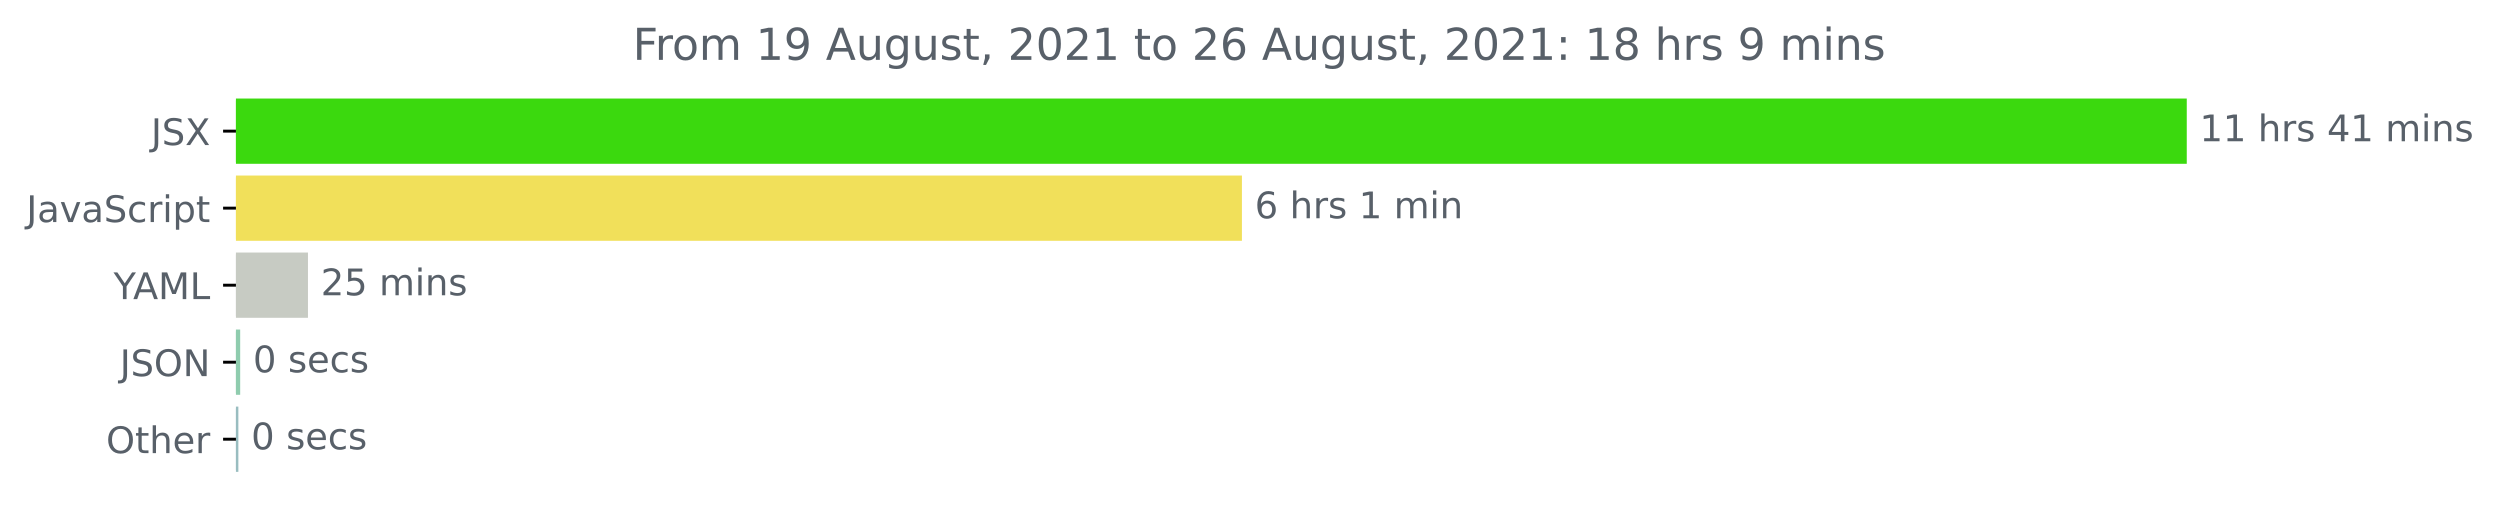
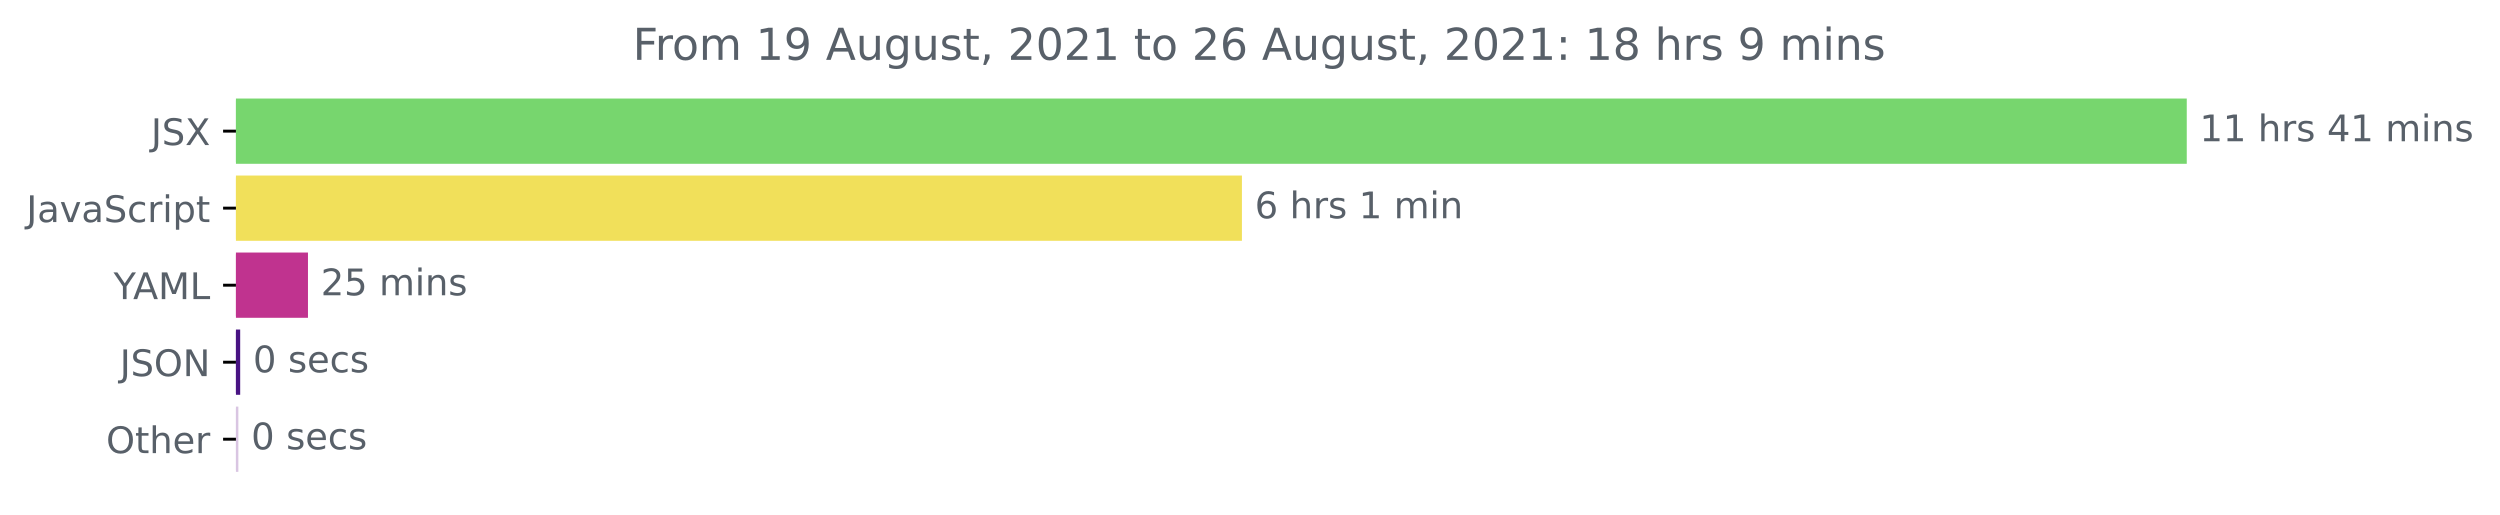
<svg xmlns="http://www.w3.org/2000/svg" xmlns:xlink="http://www.w3.org/1999/xlink" height="140.398pt" version="1.1" viewBox="0 0 681.666 140.398" width="681.666pt">
  <defs>
    <style type="text/css">*{stroke-linecap:butt;stroke-linejoin:round;}</style>
  </defs>
  <g id="figure_1">
    <g id="patch_1">
      <path d="M -0 140.398  L 681.666 140.398  L 681.666 0  L -0 0  z " style="fill:none;" />
    </g>
    <g id="axes_1">
      <g id="patch_2">
-         <path clip-path="url(#p0bc654d0bc)" d="M 64.33 27.358  L 595.758 27.358  L 595.758 44.158  L 64.33 44.158  z " style="fill:#3bd90e;stroke:#3bd90e;stroke-linejoin:miter;" />
+         <path clip-path="url(#p1e00a5a495)" d="M 64.33 27.358  L 595.758 27.358  L 595.758 44.158  L 64.33 44.158  z " style="fill:#77d66e;stroke:#77d66e;stroke-linejoin:miter;" />
      </g>
      <g id="patch_3">
-         <path clip-path="url(#p0bc654d0bc)" d="M 64.33 48.358  L 338.131 48.358  L 338.131 65.158  L 64.33 65.158  z " style="fill:#f1e05a;stroke:#f1e05a;stroke-linejoin:miter;" />
+         <path clip-path="url(#p1e00a5a495)" d="M 64.33 48.358  L 338.131 48.358  L 338.131 65.158  L 64.33 65.158  z " style="fill:#f1e05a;stroke:#f1e05a;stroke-linejoin:miter;" />
      </g>
      <g id="patch_4">
-         <path clip-path="url(#p0bc654d0bc)" d="M 64.33 69.358  L 83.474 69.358  L 83.474 86.158  L 64.33 86.158  z " style="fill:#c7cbc3;stroke:#c7cbc3;stroke-linejoin:miter;" />
+         <path clip-path="url(#p1e00a5a495)" d="M 64.33 69.358  L 83.474 69.358  L 83.474 86.158  L 64.33 86.158  z " style="fill:#c0338f;stroke:#c0338f;stroke-linejoin:miter;" />
      </g>
      <g id="patch_5">
-         <path clip-path="url(#p0bc654d0bc)" d="M 64.33 90.358  L 64.99 90.358  L 64.99 107.158  L 64.33 107.158  z " style="fill:#8fccae;stroke:#8fccae;stroke-linejoin:miter;" />
+         <path clip-path="url(#p1e00a5a495)" d="M 64.33 90.358  L 64.99 90.358  L 64.99 107.158  L 64.33 107.158  z " style="fill:#481383;stroke:#481383;stroke-linejoin:miter;" />
      </g>
      <g id="patch_6">
-         <path clip-path="url(#p0bc654d0bc)" d="M 64.33 111.358  L 64.495 111.358  L 64.495 128.158  L 64.33 128.158  z " style="fill:#99bdc0;stroke:#99bdc0;stroke-linejoin:miter;" />
+         <path clip-path="url(#p1e00a5a495)" d="M 64.33 111.358  L 64.495 111.358  L 64.495 128.158  L 64.33 128.158  z " style="fill:#d9c5e2;stroke:#d9c5e2;stroke-linejoin:miter;" />
      </g>
      <g id="matplotlib.axis_1" />
      <g id="matplotlib.axis_2">
        <g id="ytick_1">
          <g id="line2d_1">
            <defs>
-               <path d="M 0 0  L -3.5 0  " id="mc4bfa6f47e" style="stroke:#000000;stroke-width:0.8;" />
+               <path d="M 0 0  L -3.5 0  " id="mdf414a3a56" style="stroke:#000000;stroke-width:0.8;" />
            </defs>
            <g>
-               <use style="stroke:#000000;stroke-width:0.8;" x="64.33" xlink:href="#mc4bfa6f47e" y="35.758" />
+               <use style="stroke:#000000;stroke-width:0.8;" x="64.33" xlink:href="#mdf414a3a56" y="35.758" />
            </g>
          </g>
          <g id="text_1">
            <g style="fill:#586069;" transform="translate(41.18125 39.55734)scale(0.1 -0.1)">
              <defs>
                <path d="M 628 4666  L 1259 4666  L 1259 325  Q 1259 -519 939 -900  Q 619 -1281 -91 -1281  L -331 -1281  L -331 -750  L -134 -750  Q 284 -750 456 -515  Q 628 -281 628 325  L 628 4666  z " id="DejaVuSans-4a" transform="scale(0.015625)" />
                <path d="M 3425 4513  L 3425 3897  Q 3066 4069 2747 4153  Q 2428 4238 2131 4238  Q 1616 4238 1336 4038  Q 1056 3838 1056 3469  Q 1056 3159 1242 3001  Q 1428 2844 1947 2747  L 2328 2669  Q 3034 2534 3370 2195  Q 3706 1856 3706 1288  Q 3706 609 3251 259  Q 2797 -91 1919 -91  Q 1588 -91 1214 -16  Q 841 59 441 206  L 441 856  Q 825 641 1194 531  Q 1563 422 1919 422  Q 2459 422 2753 634  Q 3047 847 3047 1241  Q 3047 1584 2836 1778  Q 2625 1972 2144 2069  L 1759 2144  Q 1053 2284 737 2584  Q 422 2884 422 3419  Q 422 4038 858 4394  Q 1294 4750 2059 4750  Q 2388 4750 2728 4690  Q 3069 4631 3425 4513  z " id="DejaVuSans-53" transform="scale(0.015625)" />
                <path d="M 403 4666  L 1081 4666  L 2241 2931  L 3406 4666  L 4084 4666  L 2584 2425  L 4184 0  L 3506 0  L 2194 1984  L 872 0  L 191 0  L 1856 2491  L 403 4666  z " id="DejaVuSans-58" transform="scale(0.015625)" />
              </defs>
              <use xlink:href="#DejaVuSans-4a" />
              <use x="29.492" xlink:href="#DejaVuSans-53" />
              <use x="92.969" xlink:href="#DejaVuSans-58" />
            </g>
          </g>
        </g>
        <g id="ytick_2">
          <g id="line2d_2">
            <g>
-               <use style="stroke:#000000;stroke-width:0.8;" x="64.33" xlink:href="#mc4bfa6f47e" y="56.758" />
+               <use style="stroke:#000000;stroke-width:0.8;" x="64.33" xlink:href="#mdf414a3a56" y="56.758" />
            </g>
          </g>
          <g id="text_2">
            <g style="fill:#586069;" transform="translate(7.2 60.55734)scale(0.1 -0.1)">
              <defs>
                <path d="M 2194 1759  Q 1497 1759 1228 1600  Q 959 1441 959 1056  Q 959 750 1161 570  Q 1363 391 1709 391  Q 2188 391 2477 730  Q 2766 1069 2766 1631  L 2766 1759  L 2194 1759  z M 3341 1997  L 3341 0  L 2766 0  L 2766 531  Q 2569 213 2275 61  Q 1981 -91 1556 -91  Q 1019 -91 701 211  Q 384 513 384 1019  Q 384 1609 779 1909  Q 1175 2209 1959 2209  L 2766 2209  L 2766 2266  Q 2766 2663 2505 2880  Q 2244 3097 1772 3097  Q 1472 3097 1187 3025  Q 903 2953 641 2809  L 641 3341  Q 956 3463 1253 3523  Q 1550 3584 1831 3584  Q 2591 3584 2966 3190  Q 3341 2797 3341 1997  z " id="DejaVuSans-61" transform="scale(0.015625)" />
                <path d="M 191 3500  L 800 3500  L 1894 563  L 2988 3500  L 3597 3500  L 2284 0  L 1503 0  L 191 3500  z " id="DejaVuSans-76" transform="scale(0.015625)" />
                <path d="M 3122 3366  L 3122 2828  Q 2878 2963 2633 3030  Q 2388 3097 2138 3097  Q 1578 3097 1268 2742  Q 959 2388 959 1747  Q 959 1106 1268 751  Q 1578 397 2138 397  Q 2388 397 2633 464  Q 2878 531 3122 666  L 3122 134  Q 2881 22 2623 -34  Q 2366 -91 2075 -91  Q 1284 -91 818 406  Q 353 903 353 1747  Q 353 2603 823 3093  Q 1294 3584 2113 3584  Q 2378 3584 2631 3529  Q 2884 3475 3122 3366  z " id="DejaVuSans-63" transform="scale(0.015625)" />
                <path d="M 2631 2963  Q 2534 3019 2420 3045  Q 2306 3072 2169 3072  Q 1681 3072 1420 2755  Q 1159 2438 1159 1844  L 1159 0  L 581 0  L 581 3500  L 1159 3500  L 1159 2956  Q 1341 3275 1631 3429  Q 1922 3584 2338 3584  Q 2397 3584 2469 3576  Q 2541 3569 2628 3553  L 2631 2963  z " id="DejaVuSans-72" transform="scale(0.015625)" />
                <path d="M 603 3500  L 1178 3500  L 1178 0  L 603 0  L 603 3500  z M 603 4863  L 1178 4863  L 1178 4134  L 603 4134  L 603 4863  z " id="DejaVuSans-69" transform="scale(0.015625)" />
                <path d="M 1159 525  L 1159 -1331  L 581 -1331  L 581 3500  L 1159 3500  L 1159 2969  Q 1341 3281 1617 3432  Q 1894 3584 2278 3584  Q 2916 3584 3314 3078  Q 3713 2572 3713 1747  Q 3713 922 3314 415  Q 2916 -91 2278 -91  Q 1894 -91 1617 61  Q 1341 213 1159 525  z M 3116 1747  Q 3116 2381 2855 2742  Q 2594 3103 2138 3103  Q 1681 3103 1420 2742  Q 1159 2381 1159 1747  Q 1159 1113 1420 752  Q 1681 391 2138 391  Q 2594 391 2855 752  Q 3116 1113 3116 1747  z " id="DejaVuSans-70" transform="scale(0.015625)" />
                <path d="M 1172 4494  L 1172 3500  L 2356 3500  L 2356 3053  L 1172 3053  L 1172 1153  Q 1172 725 1289 603  Q 1406 481 1766 481  L 2356 481  L 2356 0  L 1766 0  Q 1100 0 847 248  Q 594 497 594 1153  L 594 3053  L 172 3053  L 172 3500  L 594 3500  L 594 4494  L 1172 4494  z " id="DejaVuSans-74" transform="scale(0.015625)" />
              </defs>
              <use xlink:href="#DejaVuSans-4a" />
              <use x="29.492" xlink:href="#DejaVuSans-61" />
              <use x="90.771" xlink:href="#DejaVuSans-76" />
              <use x="149.951" xlink:href="#DejaVuSans-61" />
              <use x="211.23" xlink:href="#DejaVuSans-53" />
              <use x="274.707" xlink:href="#DejaVuSans-63" />
              <use x="329.688" xlink:href="#DejaVuSans-72" />
              <use x="370.801" xlink:href="#DejaVuSans-69" />
              <use x="398.584" xlink:href="#DejaVuSans-70" />
              <use x="462.061" xlink:href="#DejaVuSans-74" />
            </g>
          </g>
        </g>
        <g id="ytick_3">
          <g id="line2d_3">
            <g>
-               <use style="stroke:#000000;stroke-width:0.8;" x="64.33" xlink:href="#mc4bfa6f47e" y="77.758" />
+               <use style="stroke:#000000;stroke-width:0.8;" x="64.33" xlink:href="#mdf414a3a56" y="77.758" />
            </g>
          </g>
          <g id="text_3">
            <g style="fill:#586069;" transform="translate(30.95625 81.55734)scale(0.1 -0.1)">
              <defs>
                <path d="M -13 4666  L 666 4666  L 1959 2747  L 3244 4666  L 3922 4666  L 2272 2222  L 2272 0  L 1638 0  L 1638 2222  L -13 4666  z " id="DejaVuSans-59" transform="scale(0.015625)" />
                <path d="M 2188 4044  L 1331 1722  L 3047 1722  L 2188 4044  z M 1831 4666  L 2547 4666  L 4325 0  L 3669 0  L 3244 1197  L 1141 1197  L 716 0  L 50 0  L 1831 4666  z " id="DejaVuSans-41" transform="scale(0.015625)" />
                <path d="M 628 4666  L 1569 4666  L 2759 1491  L 3956 4666  L 4897 4666  L 4897 0  L 4281 0  L 4281 4097  L 3078 897  L 2444 897  L 1241 4097  L 1241 0  L 628 0  L 628 4666  z " id="DejaVuSans-4d" transform="scale(0.015625)" />
                <path d="M 628 4666  L 1259 4666  L 1259 531  L 3531 531  L 3531 0  L 628 0  L 628 4666  z " id="DejaVuSans-4c" transform="scale(0.015625)" />
              </defs>
              <use xlink:href="#DejaVuSans-59" />
              <use x="53.334" xlink:href="#DejaVuSans-41" />
              <use x="121.742" xlink:href="#DejaVuSans-4d" />
              <use x="208.021" xlink:href="#DejaVuSans-4c" />
            </g>
          </g>
        </g>
        <g id="ytick_4">
          <g id="line2d_4">
            <g>
-               <use style="stroke:#000000;stroke-width:0.8;" x="64.33" xlink:href="#mc4bfa6f47e" y="98.758" />
+               <use style="stroke:#000000;stroke-width:0.8;" x="64.33" xlink:href="#mdf414a3a56" y="98.758" />
            </g>
          </g>
          <g id="text_4">
            <g style="fill:#586069;" transform="translate(32.67813 102.5573)scale(0.1 -0.1)">
              <defs>
                <path d="M 2522 4238  Q 1834 4238 1429 3725  Q 1025 3213 1025 2328  Q 1025 1447 1429 934  Q 1834 422 2522 422  Q 3209 422 3611 934  Q 4013 1447 4013 2328  Q 4013 3213 3611 3725  Q 3209 4238 2522 4238  z M 2522 4750  Q 3503 4750 4090 4092  Q 4678 3434 4678 2328  Q 4678 1225 4090 567  Q 3503 -91 2522 -91  Q 1538 -91 948 565  Q 359 1222 359 2328  Q 359 3434 948 4092  Q 1538 4750 2522 4750  z " id="DejaVuSans-4f" transform="scale(0.015625)" />
                <path d="M 628 4666  L 1478 4666  L 3547 763  L 3547 4666  L 4159 4666  L 4159 0  L 3309 0  L 1241 3903  L 1241 0  L 628 0  L 628 4666  z " id="DejaVuSans-4e" transform="scale(0.015625)" />
              </defs>
              <use xlink:href="#DejaVuSans-4a" />
              <use x="29.492" xlink:href="#DejaVuSans-53" />
              <use x="92.969" xlink:href="#DejaVuSans-4f" />
              <use x="171.68" xlink:href="#DejaVuSans-4e" />
            </g>
          </g>
        </g>
        <g id="ytick_5">
          <g id="line2d_5">
            <g>
-               <use style="stroke:#000000;stroke-width:0.8;" x="64.33" xlink:href="#mc4bfa6f47e" y="119.758" />
+               <use style="stroke:#000000;stroke-width:0.8;" x="64.33" xlink:href="#mdf414a3a56" y="119.758" />
            </g>
          </g>
          <g id="text_5">
            <g style="fill:#586069;" transform="translate(28.93594 123.5573)scale(0.1 -0.1)">
              <defs>
                <path d="M 3513 2113  L 3513 0  L 2938 0  L 2938 2094  Q 2938 2591 2744 2837  Q 2550 3084 2163 3084  Q 1697 3084 1428 2787  Q 1159 2491 1159 1978  L 1159 0  L 581 0  L 581 4863  L 1159 4863  L 1159 2956  Q 1366 3272 1645 3428  Q 1925 3584 2291 3584  Q 2894 3584 3203 3211  Q 3513 2838 3513 2113  z " id="DejaVuSans-68" transform="scale(0.015625)" />
                <path d="M 3597 1894  L 3597 1613  L 953 1613  Q 991 1019 1311 708  Q 1631 397 2203 397  Q 2534 397 2845 478  Q 3156 559 3463 722  L 3463 178  Q 3153 47 2828 -22  Q 2503 -91 2169 -91  Q 1331 -91 842 396  Q 353 884 353 1716  Q 353 2575 817 3079  Q 1281 3584 2069 3584  Q 2775 3584 3186 3129  Q 3597 2675 3597 1894  z M 3022 2063  Q 3016 2534 2758 2815  Q 2500 3097 2075 3097  Q 1594 3097 1305 2825  Q 1016 2553 972 2059  L 3022 2063  z " id="DejaVuSans-65" transform="scale(0.015625)" />
              </defs>
              <use xlink:href="#DejaVuSans-4f" />
              <use x="78.711" xlink:href="#DejaVuSans-74" />
              <use x="117.92" xlink:href="#DejaVuSans-68" />
              <use x="181.299" xlink:href="#DejaVuSans-65" />
              <use x="242.822" xlink:href="#DejaVuSans-72" />
            </g>
          </g>
        </g>
      </g>
      <g id="text_6">
        <g style="fill:#586069;" transform="translate(599.7583 38.5175)scale(0.1 -0.1)">
          <defs>
            <path d="M 794 531  L 1825 531  L 1825 4091  L 703 3866  L 703 4441  L 1819 4666  L 2450 4666  L 2450 531  L 3481 531  L 3481 0  L 794 0  L 794 531  z " id="DejaVuSans-31" transform="scale(0.015625)" />
            <path id="DejaVuSans-20" transform="scale(0.015625)" />
            <path d="M 2834 3397  L 2834 2853  Q 2591 2978 2328 3040  Q 2066 3103 1784 3103  Q 1356 3103 1142 2972  Q 928 2841 928 2578  Q 928 2378 1081 2264  Q 1234 2150 1697 2047  L 1894 2003  Q 2506 1872 2764 1633  Q 3022 1394 3022 966  Q 3022 478 2636 193  Q 2250 -91 1575 -91  Q 1294 -91 989 -36  Q 684 19 347 128  L 347 722  Q 666 556 975 473  Q 1284 391 1588 391  Q 1994 391 2212 530  Q 2431 669 2431 922  Q 2431 1156 2273 1281  Q 2116 1406 1581 1522  L 1381 1569  Q 847 1681 609 1914  Q 372 2147 372 2553  Q 372 3047 722 3315  Q 1072 3584 1716 3584  Q 2034 3584 2315 3537  Q 2597 3491 2834 3397  z " id="DejaVuSans-73" transform="scale(0.015625)" />
            <path d="M 2419 4116  L 825 1625  L 2419 1625  L 2419 4116  z M 2253 4666  L 3047 4666  L 3047 1625  L 3713 1625  L 3713 1100  L 3047 1100  L 3047 0  L 2419 0  L 2419 1100  L 313 1100  L 313 1709  L 2253 4666  z " id="DejaVuSans-34" transform="scale(0.015625)" />
            <path d="M 3328 2828  Q 3544 3216 3844 3400  Q 4144 3584 4550 3584  Q 5097 3584 5394 3201  Q 5691 2819 5691 2113  L 5691 0  L 5113 0  L 5113 2094  Q 5113 2597 4934 2840  Q 4756 3084 4391 3084  Q 3944 3084 3684 2787  Q 3425 2491 3425 1978  L 3425 0  L 2847 0  L 2847 2094  Q 2847 2600 2669 2842  Q 2491 3084 2119 3084  Q 1678 3084 1418 2786  Q 1159 2488 1159 1978  L 1159 0  L 581 0  L 581 3500  L 1159 3500  L 1159 2956  Q 1356 3278 1631 3431  Q 1906 3584 2284 3584  Q 2666 3584 2933 3390  Q 3200 3197 3328 2828  z " id="DejaVuSans-6d" transform="scale(0.015625)" />
            <path d="M 3513 2113  L 3513 0  L 2938 0  L 2938 2094  Q 2938 2591 2744 2837  Q 2550 3084 2163 3084  Q 1697 3084 1428 2787  Q 1159 2491 1159 1978  L 1159 0  L 581 0  L 581 3500  L 1159 3500  L 1159 2956  Q 1366 3272 1645 3428  Q 1925 3584 2291 3584  Q 2894 3584 3203 3211  Q 3513 2838 3513 2113  z " id="DejaVuSans-6e" transform="scale(0.015625)" />
          </defs>
          <use xlink:href="#DejaVuSans-31" />
          <use x="63.623" xlink:href="#DejaVuSans-31" />
          <use x="127.246" xlink:href="#DejaVuSans-20" />
          <use x="159.033" xlink:href="#DejaVuSans-68" />
          <use x="222.412" xlink:href="#DejaVuSans-72" />
          <use x="263.525" xlink:href="#DejaVuSans-73" />
          <use x="315.625" xlink:href="#DejaVuSans-20" />
          <use x="347.412" xlink:href="#DejaVuSans-34" />
          <use x="411.035" xlink:href="#DejaVuSans-31" />
          <use x="474.658" xlink:href="#DejaVuSans-20" />
          <use x="506.445" xlink:href="#DejaVuSans-6d" />
          <use x="603.857" xlink:href="#DejaVuSans-69" />
          <use x="631.641" xlink:href="#DejaVuSans-6e" />
          <use x="695.02" xlink:href="#DejaVuSans-73" />
        </g>
      </g>
      <g id="text_7">
        <g style="fill:#586069;" transform="translate(342.1309 59.5175)scale(0.1 -0.1)">
          <defs>
            <path d="M 2113 2584  Q 1688 2584 1439 2293  Q 1191 2003 1191 1497  Q 1191 994 1439 701  Q 1688 409 2113 409  Q 2538 409 2786 701  Q 3034 994 3034 1497  Q 3034 2003 2786 2293  Q 2538 2584 2113 2584  z M 3366 4563  L 3366 3988  Q 3128 4100 2886 4159  Q 2644 4219 2406 4219  Q 1781 4219 1451 3797  Q 1122 3375 1075 2522  Q 1259 2794 1537 2939  Q 1816 3084 2150 3084  Q 2853 3084 3261 2657  Q 3669 2231 3669 1497  Q 3669 778 3244 343  Q 2819 -91 2113 -91  Q 1303 -91 875 529  Q 447 1150 447 2328  Q 447 3434 972 4092  Q 1497 4750 2381 4750  Q 2619 4750 2861 4703  Q 3103 4656 3366 4563  z " id="DejaVuSans-36" transform="scale(0.015625)" />
          </defs>
          <use xlink:href="#DejaVuSans-36" />
          <use x="63.623" xlink:href="#DejaVuSans-20" />
          <use x="95.41" xlink:href="#DejaVuSans-68" />
          <use x="158.789" xlink:href="#DejaVuSans-72" />
          <use x="199.902" xlink:href="#DejaVuSans-73" />
          <use x="252.002" xlink:href="#DejaVuSans-20" />
          <use x="283.789" xlink:href="#DejaVuSans-31" />
          <use x="347.412" xlink:href="#DejaVuSans-20" />
          <use x="379.199" xlink:href="#DejaVuSans-6d" />
          <use x="476.611" xlink:href="#DejaVuSans-69" />
          <use x="504.395" xlink:href="#DejaVuSans-6e" />
        </g>
      </g>
      <g id="text_8">
        <g style="fill:#586069;" transform="translate(87.47432 80.5175)scale(0.1 -0.1)">
          <defs>
            <path d="M 1228 531  L 3431 531  L 3431 0  L 469 0  L 469 531  Q 828 903 1448 1529  Q 2069 2156 2228 2338  Q 2531 2678 2651 2914  Q 2772 3150 2772 3378  Q 2772 3750 2511 3984  Q 2250 4219 1831 4219  Q 1534 4219 1204 4116  Q 875 4013 500 3803  L 500 4441  Q 881 4594 1212 4672  Q 1544 4750 1819 4750  Q 2544 4750 2975 4387  Q 3406 4025 3406 3419  Q 3406 3131 3298 2873  Q 3191 2616 2906 2266  Q 2828 2175 2409 1742  Q 1991 1309 1228 531  z " id="DejaVuSans-32" transform="scale(0.015625)" />
            <path d="M 691 4666  L 3169 4666  L 3169 4134  L 1269 4134  L 1269 2991  Q 1406 3038 1543 3061  Q 1681 3084 1819 3084  Q 2600 3084 3056 2656  Q 3513 2228 3513 1497  Q 3513 744 3044 326  Q 2575 -91 1722 -91  Q 1428 -91 1123 -41  Q 819 9 494 109  L 494 744  Q 775 591 1075 516  Q 1375 441 1709 441  Q 2250 441 2565 725  Q 2881 1009 2881 1497  Q 2881 1984 2565 2268  Q 2250 2553 1709 2553  Q 1456 2553 1204 2497  Q 953 2441 691 2322  L 691 4666  z " id="DejaVuSans-35" transform="scale(0.015625)" />
          </defs>
          <use xlink:href="#DejaVuSans-32" />
          <use x="63.623" xlink:href="#DejaVuSans-35" />
          <use x="127.246" xlink:href="#DejaVuSans-20" />
          <use x="159.033" xlink:href="#DejaVuSans-6d" />
          <use x="256.445" xlink:href="#DejaVuSans-69" />
          <use x="284.229" xlink:href="#DejaVuSans-6e" />
          <use x="347.607" xlink:href="#DejaVuSans-73" />
        </g>
      </g>
      <g id="text_9">
        <g style="fill:#586069;" transform="translate(68.98985 101.5175)scale(0.1 -0.1)">
          <defs>
            <path d="M 2034 4250  Q 1547 4250 1301 3770  Q 1056 3291 1056 2328  Q 1056 1369 1301 889  Q 1547 409 2034 409  Q 2525 409 2770 889  Q 3016 1369 3016 2328  Q 3016 3291 2770 3770  Q 2525 4250 2034 4250  z M 2034 4750  Q 2819 4750 3233 4129  Q 3647 3509 3647 2328  Q 3647 1150 3233 529  Q 2819 -91 2034 -91  Q 1250 -91 836 529  Q 422 1150 422 2328  Q 422 3509 836 4129  Q 1250 4750 2034 4750  z " id="DejaVuSans-30" transform="scale(0.015625)" />
          </defs>
          <use xlink:href="#DejaVuSans-30" />
          <use x="63.623" xlink:href="#DejaVuSans-20" />
          <use x="95.41" xlink:href="#DejaVuSans-73" />
          <use x="147.51" xlink:href="#DejaVuSans-65" />
          <use x="209.033" xlink:href="#DejaVuSans-63" />
          <use x="264.014" xlink:href="#DejaVuSans-73" />
        </g>
      </g>
      <g id="text_10">
        <g style="fill:#586069;" transform="translate(68.49473 122.5175)scale(0.1 -0.1)">
          <use xlink:href="#DejaVuSans-30" />
          <use x="63.623" xlink:href="#DejaVuSans-20" />
          <use x="95.41" xlink:href="#DejaVuSans-73" />
          <use x="147.51" xlink:href="#DejaVuSans-65" />
          <use x="209.033" xlink:href="#DejaVuSans-63" />
          <use x="264.014" xlink:href="#DejaVuSans-73" />
        </g>
      </g>
      <g id="text_11">
        <g style="fill:#586069;" transform="translate(172.5434 16.31812)scale(0.12 -0.12)">
          <defs>
            <path d="M 628 4666  L 3309 4666  L 3309 4134  L 1259 4134  L 1259 2759  L 3109 2759  L 3109 2228  L 1259 2228  L 1259 0  L 628 0  L 628 4666  z " id="DejaVuSans-46" transform="scale(0.015625)" />
            <path d="M 1959 3097  Q 1497 3097 1228 2736  Q 959 2375 959 1747  Q 959 1119 1226 758  Q 1494 397 1959 397  Q 2419 397 2687 759  Q 2956 1122 2956 1747  Q 2956 2369 2687 2733  Q 2419 3097 1959 3097  z M 1959 3584  Q 2709 3584 3137 3096  Q 3566 2609 3566 1747  Q 3566 888 3137 398  Q 2709 -91 1959 -91  Q 1206 -91 779 398  Q 353 888 353 1747  Q 353 2609 779 3096  Q 1206 3584 1959 3584  z " id="DejaVuSans-6f" transform="scale(0.015625)" />
            <path d="M 703 97  L 703 672  Q 941 559 1184 500  Q 1428 441 1663 441  Q 2288 441 2617 861  Q 2947 1281 2994 2138  Q 2813 1869 2534 1725  Q 2256 1581 1919 1581  Q 1219 1581 811 2004  Q 403 2428 403 3163  Q 403 3881 828 4315  Q 1253 4750 1959 4750  Q 2769 4750 3195 4129  Q 3622 3509 3622 2328  Q 3622 1225 3098 567  Q 2575 -91 1691 -91  Q 1453 -91 1209 -44  Q 966 3 703 97  z M 1959 2075  Q 2384 2075 2632 2365  Q 2881 2656 2881 3163  Q 2881 3666 2632 3958  Q 2384 4250 1959 4250  Q 1534 4250 1286 3958  Q 1038 3666 1038 3163  Q 1038 2656 1286 2365  Q 1534 2075 1959 2075  z " id="DejaVuSans-39" transform="scale(0.015625)" />
            <path d="M 544 1381  L 544 3500  L 1119 3500  L 1119 1403  Q 1119 906 1312 657  Q 1506 409 1894 409  Q 2359 409 2629 706  Q 2900 1003 2900 1516  L 2900 3500  L 3475 3500  L 3475 0  L 2900 0  L 2900 538  Q 2691 219 2414 64  Q 2138 -91 1772 -91  Q 1169 -91 856 284  Q 544 659 544 1381  z M 1991 3584  L 1991 3584  z " id="DejaVuSans-75" transform="scale(0.015625)" />
            <path d="M 2906 1791  Q 2906 2416 2648 2759  Q 2391 3103 1925 3103  Q 1463 3103 1205 2759  Q 947 2416 947 1791  Q 947 1169 1205 825  Q 1463 481 1925 481  Q 2391 481 2648 825  Q 2906 1169 2906 1791  z M 3481 434  Q 3481 -459 3084 -895  Q 2688 -1331 1869 -1331  Q 1566 -1331 1297 -1286  Q 1028 -1241 775 -1147  L 775 -588  Q 1028 -725 1275 -790  Q 1522 -856 1778 -856  Q 2344 -856 2625 -561  Q 2906 -266 2906 331  L 2906 616  Q 2728 306 2450 153  Q 2172 0 1784 0  Q 1141 0 747 490  Q 353 981 353 1791  Q 353 2603 747 3093  Q 1141 3584 1784 3584  Q 2172 3584 2450 3431  Q 2728 3278 2906 2969  L 2906 3500  L 3481 3500  L 3481 434  z " id="DejaVuSans-67" transform="scale(0.015625)" />
            <path d="M 750 794  L 1409 794  L 1409 256  L 897 -744  L 494 -744  L 750 256  L 750 794  z " id="DejaVuSans-2c" transform="scale(0.015625)" />
            <path d="M 750 794  L 1409 794  L 1409 0  L 750 0  L 750 794  z M 750 3309  L 1409 3309  L 1409 2516  L 750 2516  L 750 3309  z " id="DejaVuSans-3a" transform="scale(0.015625)" />
            <path d="M 2034 2216  Q 1584 2216 1326 1975  Q 1069 1734 1069 1313  Q 1069 891 1326 650  Q 1584 409 2034 409  Q 2484 409 2743 651  Q 3003 894 3003 1313  Q 3003 1734 2745 1975  Q 2488 2216 2034 2216  z M 1403 2484  Q 997 2584 770 2862  Q 544 3141 544 3541  Q 544 4100 942 4425  Q 1341 4750 2034 4750  Q 2731 4750 3128 4425  Q 3525 4100 3525 3541  Q 3525 3141 3298 2862  Q 3072 2584 2669 2484  Q 3125 2378 3379 2068  Q 3634 1759 3634 1313  Q 3634 634 3220 271  Q 2806 -91 2034 -91  Q 1263 -91 848 271  Q 434 634 434 1313  Q 434 1759 690 2068  Q 947 2378 1403 2484  z M 1172 3481  Q 1172 3119 1398 2916  Q 1625 2713 2034 2713  Q 2441 2713 2670 2916  Q 2900 3119 2900 3481  Q 2900 3844 2670 4047  Q 2441 4250 2034 4250  Q 1625 4250 1398 4047  Q 1172 3844 1172 3481  z " id="DejaVuSans-38" transform="scale(0.015625)" />
          </defs>
          <use xlink:href="#DejaVuSans-46" />
          <use x="50.27" xlink:href="#DejaVuSans-72" />
          <use x="89.133" xlink:href="#DejaVuSans-6f" />
          <use x="150.314" xlink:href="#DejaVuSans-6d" />
          <use x="247.727" xlink:href="#DejaVuSans-20" />
          <use x="279.514" xlink:href="#DejaVuSans-31" />
          <use x="343.137" xlink:href="#DejaVuSans-39" />
          <use x="406.76" xlink:href="#DejaVuSans-20" />
          <use x="438.547" xlink:href="#DejaVuSans-41" />
          <use x="506.955" xlink:href="#DejaVuSans-75" />
          <use x="570.334" xlink:href="#DejaVuSans-67" />
          <use x="633.811" xlink:href="#DejaVuSans-75" />
          <use x="697.189" xlink:href="#DejaVuSans-73" />
          <use x="749.289" xlink:href="#DejaVuSans-74" />
          <use x="788.498" xlink:href="#DejaVuSans-2c" />
          <use x="820.285" xlink:href="#DejaVuSans-20" />
          <use x="852.072" xlink:href="#DejaVuSans-32" />
          <use x="915.695" xlink:href="#DejaVuSans-30" />
          <use x="979.318" xlink:href="#DejaVuSans-32" />
          <use x="1042.941" xlink:href="#DejaVuSans-31" />
          <use x="1106.564" xlink:href="#DejaVuSans-20" />
          <use x="1138.352" xlink:href="#DejaVuSans-74" />
          <use x="1177.561" xlink:href="#DejaVuSans-6f" />
          <use x="1238.742" xlink:href="#DejaVuSans-20" />
          <use x="1270.529" xlink:href="#DejaVuSans-32" />
          <use x="1334.152" xlink:href="#DejaVuSans-36" />
          <use x="1397.775" xlink:href="#DejaVuSans-20" />
          <use x="1429.562" xlink:href="#DejaVuSans-41" />
          <use x="1497.971" xlink:href="#DejaVuSans-75" />
          <use x="1561.35" xlink:href="#DejaVuSans-67" />
          <use x="1624.826" xlink:href="#DejaVuSans-75" />
          <use x="1688.205" xlink:href="#DejaVuSans-73" />
          <use x="1740.305" xlink:href="#DejaVuSans-74" />
          <use x="1779.514" xlink:href="#DejaVuSans-2c" />
          <use x="1811.301" xlink:href="#DejaVuSans-20" />
          <use x="1843.088" xlink:href="#DejaVuSans-32" />
          <use x="1906.711" xlink:href="#DejaVuSans-30" />
          <use x="1970.334" xlink:href="#DejaVuSans-32" />
          <use x="2033.957" xlink:href="#DejaVuSans-31" />
          <use x="2097.58" xlink:href="#DejaVuSans-3a" />
          <use x="2131.271" xlink:href="#DejaVuSans-20" />
          <use x="2163.059" xlink:href="#DejaVuSans-31" />
          <use x="2226.682" xlink:href="#DejaVuSans-38" />
          <use x="2290.305" xlink:href="#DejaVuSans-20" />
          <use x="2322.092" xlink:href="#DejaVuSans-68" />
          <use x="2385.471" xlink:href="#DejaVuSans-72" />
          <use x="2426.584" xlink:href="#DejaVuSans-73" />
          <use x="2478.684" xlink:href="#DejaVuSans-20" />
          <use x="2510.471" xlink:href="#DejaVuSans-39" />
          <use x="2574.094" xlink:href="#DejaVuSans-20" />
          <use x="2605.881" xlink:href="#DejaVuSans-6d" />
          <use x="2703.293" xlink:href="#DejaVuSans-69" />
          <use x="2731.076" xlink:href="#DejaVuSans-6e" />
          <use x="2794.455" xlink:href="#DejaVuSans-73" />
        </g>
      </g>
    </g>
  </g>
  <defs>
-     <clipPath id="p0bc654d0bc">
+     <clipPath id="p1e00a5a495">
      <rect height="110.88" width="558" x="64.33" y="22.318" />
    </clipPath>
  </defs>
</svg>
